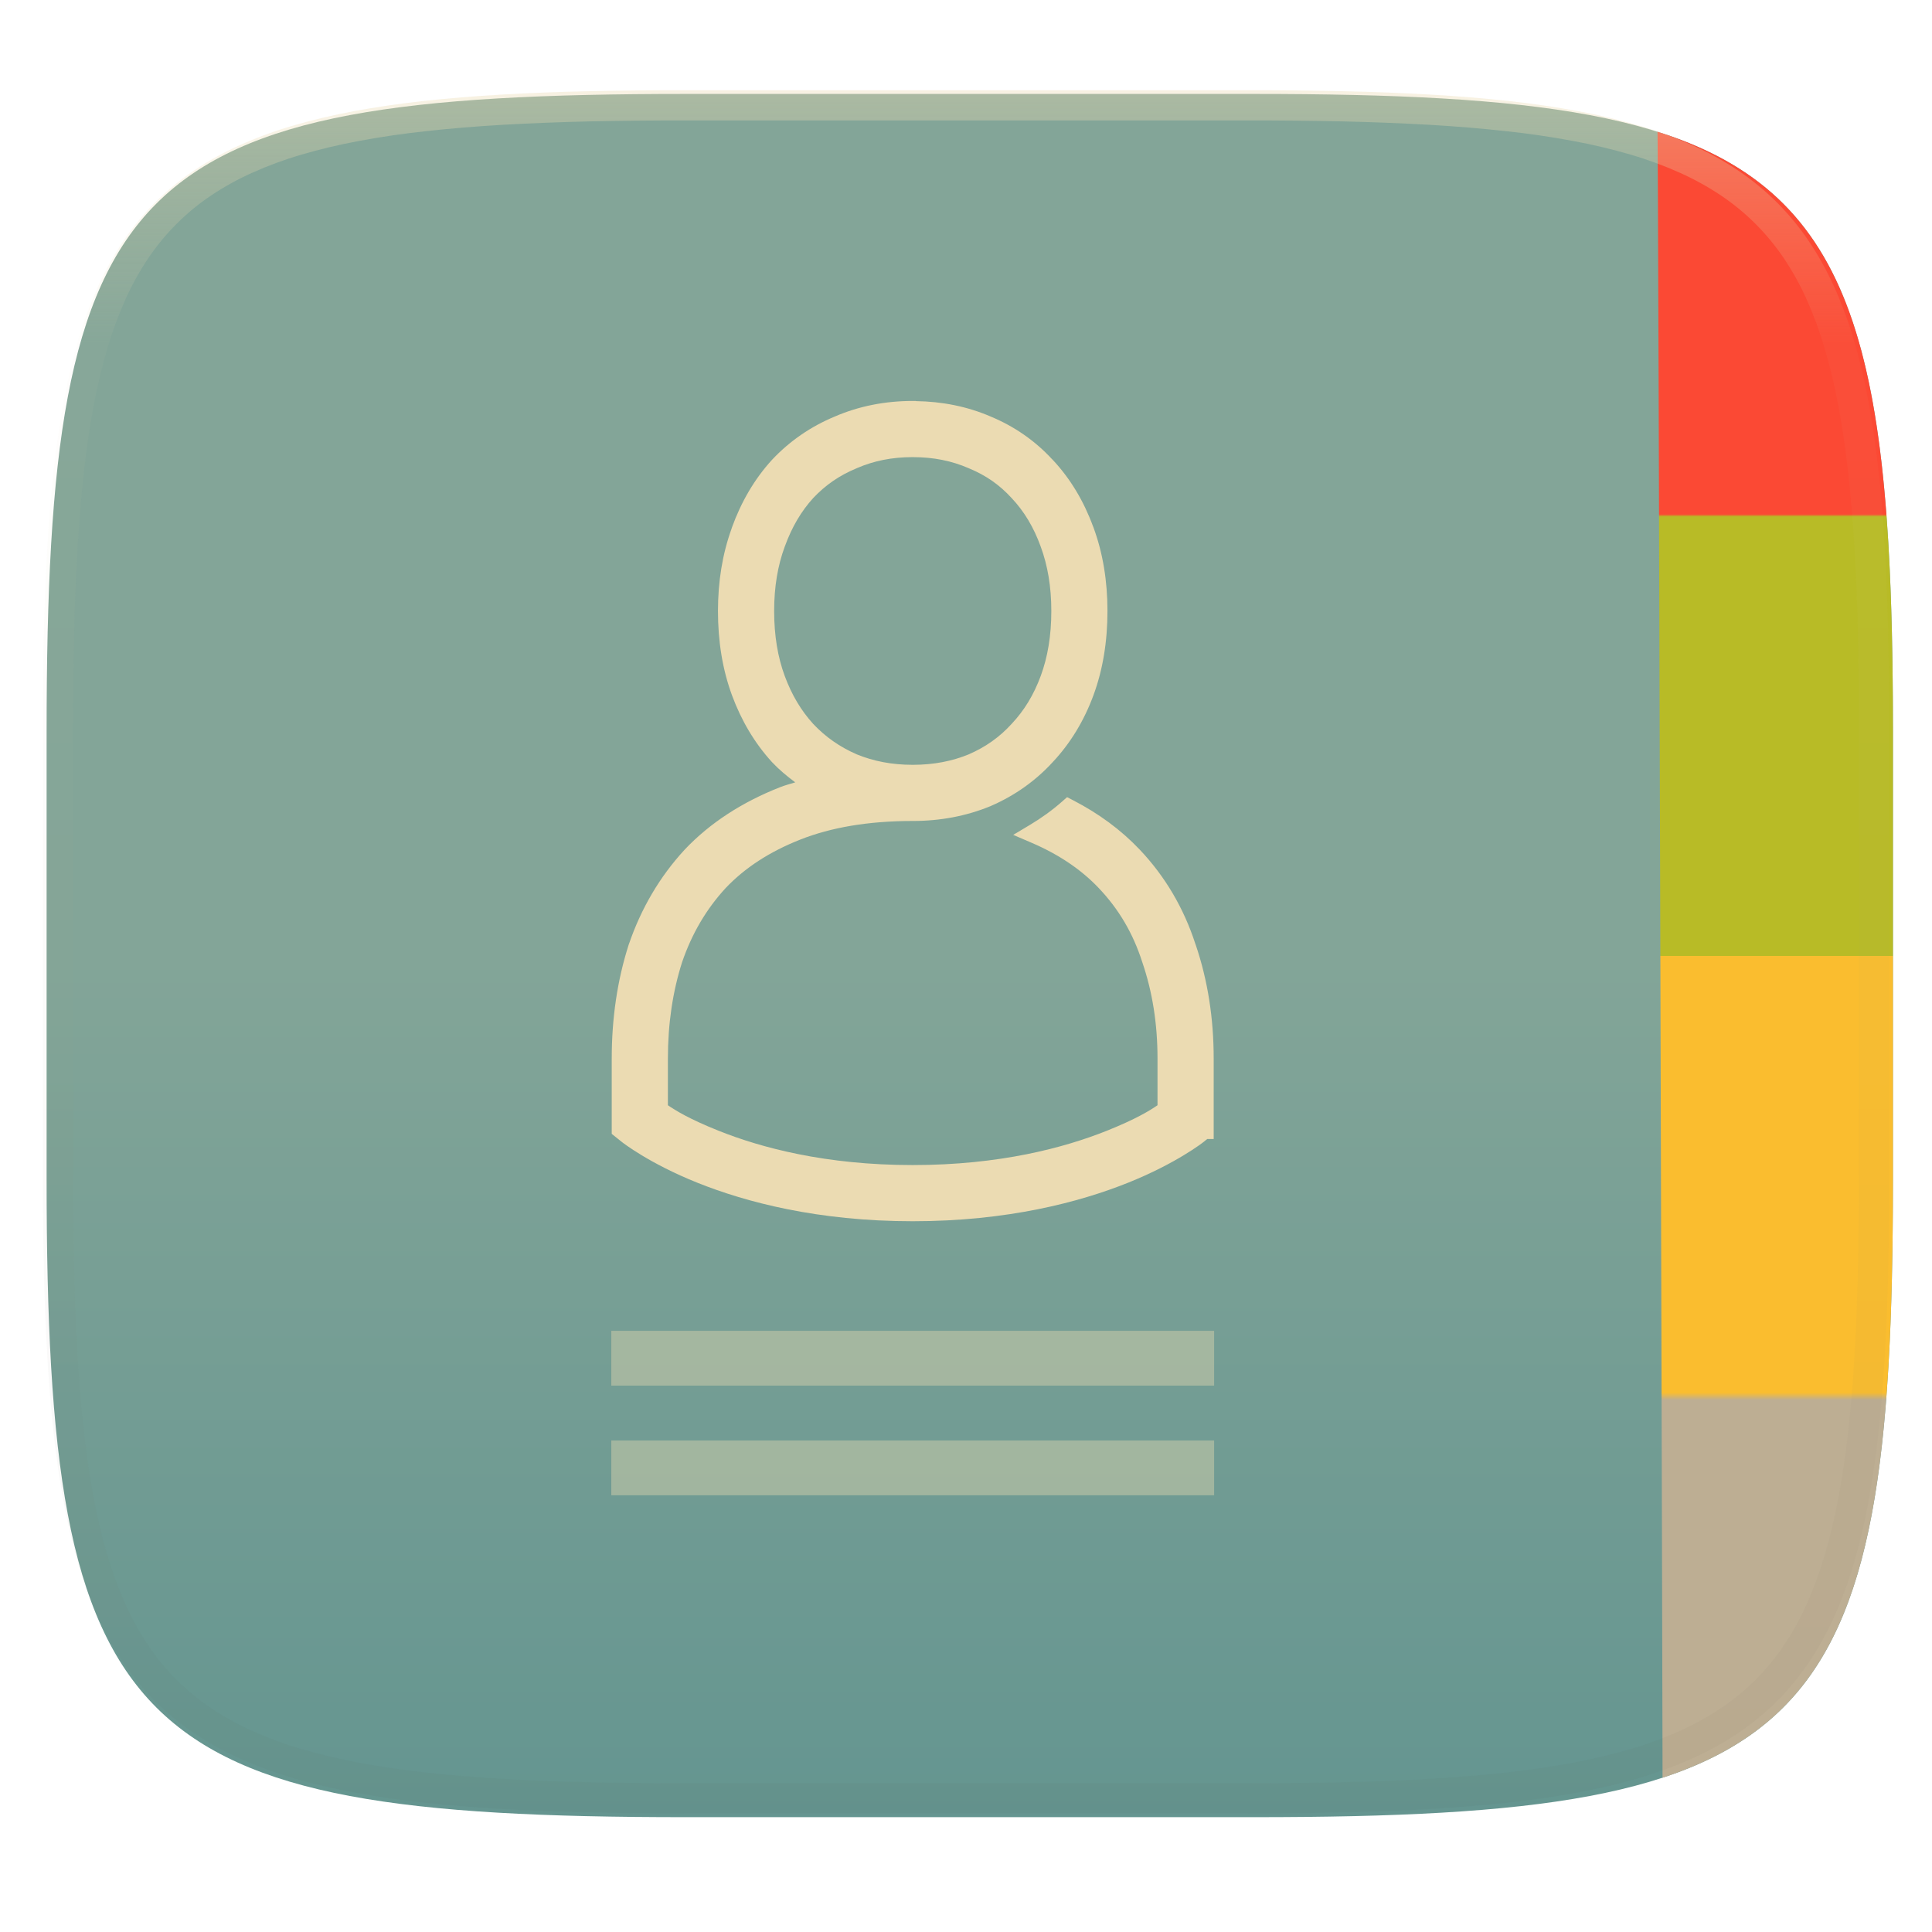
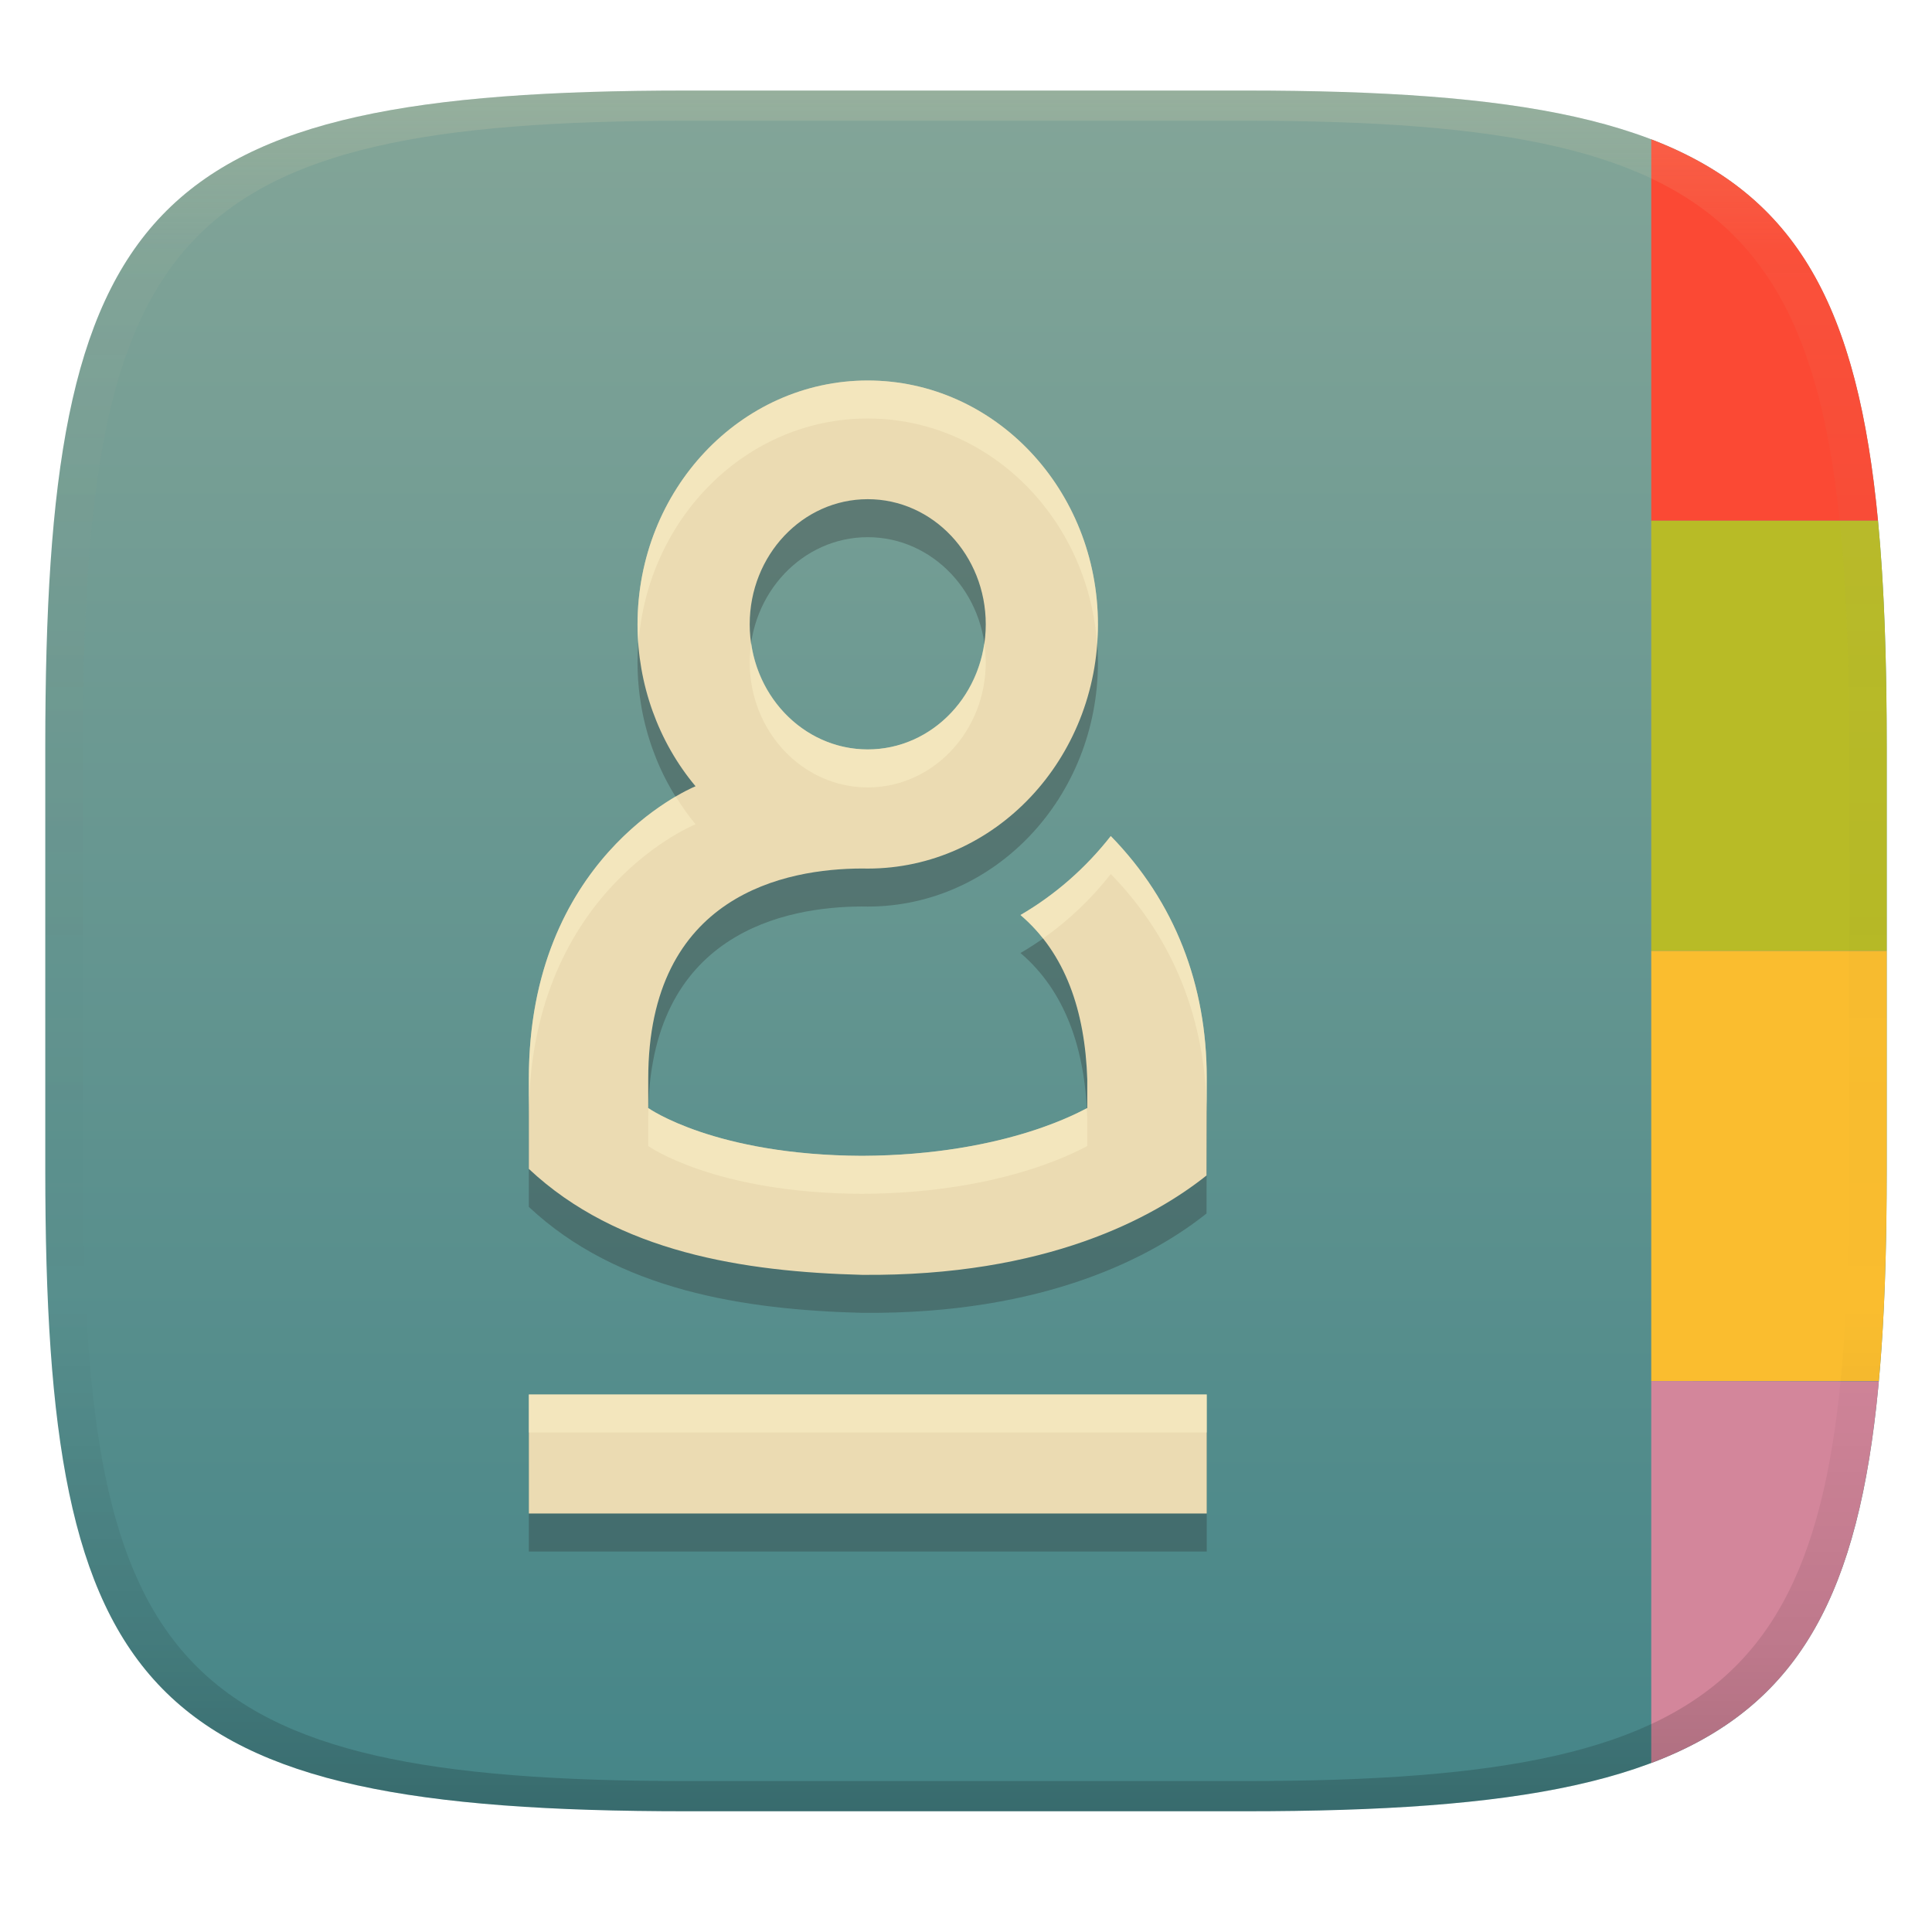
- <svg xmlns="http://www.w3.org/2000/svg" style="isolation:isolate" width="256" height="256" viewBox="0 0 256 256">
-   <linearGradient id="_lgradient_56" x1="0" x2="0" y1=".5" y2="1.5" gradientTransform="matrix(244.648,0,0,228.338,6.176,12.447)" gradientUnits="userSpaceOnUse">
-     <stop offset="0%" style="stop-color:#83a598" />
-     <stop offset="100%" style="stop-color:#458588" />
-   </linearGradient>
-   <path fill="url(#_lgradient_56)" d="M 166.185 12.447 C 240.24 12.447 250.824 23.004 250.824 96.991 L 250.824 156.242 C 250.824 230.228 240.24 240.785 166.185 240.785 L 90.815 240.785 C 16.76 240.785 6.176 230.228 6.176 156.242 L 6.176 96.991 C 6.176 23.004 16.76 12.447 90.815 12.447 L 166.185 12.447 L 166.185 12.447 L 166.185 12.447 Z" />
-   <linearGradient id="_lgradient_57" x1="0" x2="0" y1="1" y2="0" gradientTransform="matrix(31.197,0,0,218.228,219.627,17.444)" gradientUnits="userSpaceOnUse">
-     <stop offset="0%" style="stop-color:#bdae93" />
-     <stop offset="22.761%" style="stop-color:#bdae93" />
-     <stop offset="23.22%" style="stop-color:#fabd2f" />
-     <stop offset="49.95%" style="stop-color:#fabd2f" />
-     <stop offset="49.95%" style="stop-color:#b8bb26" />
-     <stop offset="76.833%" style="stop-color:#b8bb26" />
-     <stop offset="76.986%" style="stop-color:#fb4934" />
-     <stop offset="100%" style="stop-color:#fb4934" />
-   </linearGradient>
-   <path fill="url(#_lgradient_57)" d="M 219.627 17.459 C 245.944 25.76 250.824 46.753 250.824 96.991 L 250.824 156.242 C 250.824 206.053 246.027 227.114 220.293 235.559 C 220.333 241.435 219.726 15.322 219.627 17.459 Z" />
-   <g>
-     <g opacity=".4">
-       <rect fill="#ebdbb2" width="79.879" height="7.262" x="81" y="176.34" transform="matrix(1,0,0,1,0,0)" />
-     </g>
-     <g opacity=".4">
-       <rect fill="#ebdbb2" width="79.879" height="7.262" x="81" y="190.87" transform="matrix(1,0,0,1,0,0)" />
-     </g>
-     <path fill="#ebdbb2" d="M 120.94 53.129 C 117.288 53.129 113.807 53.811 110.605 55.197 L 110.604 55.198 C 107.439 56.51 104.634 58.439 102.299 60.925 L 102.288 60.936 L 102.282 60.943 L 102.278 60.947 L 102.262 60.966 C 99.979 63.471 98.225 66.474 96.994 69.869 L 97.035 69.775 C 97.035 69.775 97.008 69.843 96.991 69.884 L 96.993 69.873 C 96.989 69.884 96.986 69.897 96.982 69.908 C 96.982 69.91 96.98 69.914 96.979 69.915 C 96.974 69.933 96.973 69.934 96.978 69.917 L 96.935 70.056 L 96.935 70.056 C 95.725 73.41 95.134 77.062 95.134 80.957 C 95.134 84.977 95.736 88.724 96.995 92.136 C 98.229 95.478 99.984 98.446 102.257 100.943 L 102.258 100.943 L 102.26 100.946 L 102.261 100.948 L 102.277 100.966 L 102.289 100.978 L 102.298 100.989 C 103.241 101.993 104.288 102.857 105.372 103.666 C 104.697 103.876 104.01 104.053 103.355 104.311 C 98.349 106.283 94.095 109.024 90.744 112.559 L 90.735 112.569 L 90.715 112.59 L 90.689 112.62 C 87.419 116.172 84.957 120.363 83.339 125.086 L 83.318 125.131 L 83.294 125.212 C 81.793 129.906 81.058 134.939 81.058 140.264 L 81.058 150.242 L 82.413 151.327 L 82.416 151.33 L 82.46 151.364 C 82.46 151.364 86.004 154.158 92.436 156.73 C 98.86 159.3 108.389 161.82 120.939 161.82 C 133.489 161.82 143.017 159.3 149.441 156.73 C 155.872 154.158 159.417 151.364 159.417 151.364 L 159.461 151.33 L 159.464 151.327 L 159.968 150.922 L 160.82 150.922 L 160.82 140.264 C 160.82 134.932 160.033 129.886 158.436 125.186 C 158.434 125.181 158.433 125.176 158.432 125.172 L 158.41 125.111 L 158.396 125.082 C 156.857 120.335 154.377 116.111 150.998 112.557 L 150.997 112.557 C 148.531 109.955 145.573 107.788 142.192 106.039 L 141.397 105.626 L 140.724 106.218 C 139.41 107.374 137.976 108.404 136.461 109.309 L 134.255 110.627 L 136.617 111.638 C 140.323 113.224 143.28 115.236 145.597 117.68 L 145.605 117.689 C 148.241 120.463 150.13 123.664 151.345 127.452 L 151.367 127.521 L 151.374 127.54 C 152.699 131.422 153.376 135.642 153.376 140.264 L 153.376 146.451 C 152.368 147.141 150.574 148.263 146.676 149.823 C 141.046 152.074 132.497 154.377 120.939 154.377 C 109.382 154.377 100.83 152.074 95.2 149.822 C 91.302 148.262 89.508 147.141 88.5 146.451 L 88.5 140.264 C 88.5 135.635 89.135 131.403 90.375 127.512 C 90.375 127.512 90.375 127.511 90.375 127.51 C 91.685 123.685 93.598 120.448 96.159 117.665 L 96.162 117.662 C 98.677 115.015 101.928 112.869 106.079 111.234 C 110.114 109.644 115.038 108.788 120.888 108.783 C 120.896 108.783 120.924 108.785 120.938 108.785 C 124.56 108.785 128.011 108.144 131.194 106.838 L 131.195 106.84 L 131.254 106.817 L 131.333 106.78 L 131.347 106.773 C 134.482 105.404 137.235 103.452 139.502 100.971 C 141.845 98.474 143.645 95.495 144.884 92.135 C 146.143 88.723 146.745 84.976 146.745 80.956 C 146.745 76.994 146.141 73.282 144.889 69.881 L 144.886 69.872 L 144.859 69.804 L 144.839 69.765 C 143.605 66.401 141.829 63.423 139.505 60.944 C 139.503 60.942 139.503 60.939 139.5 60.938 L 139.464 60.9 L 139.423 60.864 L 139.421 60.863 C 137.153 58.405 134.402 56.493 131.271 55.195 L 131.269 55.194 C 128.195 53.865 124.858 53.202 121.368 53.15 L 121.338 53.13 L 120.939 53.13 L 120.94 53.129 L 120.94 53.129 L 120.94 53.129 L 120.94 53.129 Z M 120.927 60.572 L 120.95 60.572 C 123.69 60.572 126.104 61.064 128.33 62.029 L 128.335 62.031 L 128.349 62.037 L 128.374 62.048 L 128.395 62.057 C 130.635 62.98 132.46 64.257 134.028 65.978 L 134.03 65.979 L 134.045 65.997 L 134.08 66.032 C 135.698 67.757 136.964 69.842 137.897 72.419 L 137.897 72.42 C 137.897 72.421 137.897 72.421 137.897 72.422 L 137.905 72.444 C 138.821 74.927 139.306 77.741 139.306 80.958 C 139.306 84.239 138.818 87.085 137.905 89.561 C 136.974 92.083 135.707 94.149 134.074 95.888 L 134.05 95.912 L 134.023 95.943 C 132.453 97.665 130.609 98.978 128.359 99.958 C 126.152 100.862 123.746 101.332 121.031 101.342 L 120.942 101.342 C 120.931 101.342 120.919 101.342 120.905 101.342 L 120.904 101.342 L 120.903 101.342 C 118.17 101.337 115.752 100.868 113.533 99.96 C 111.279 98.979 109.39 97.657 107.751 95.919 C 106.169 94.178 104.914 92.099 103.978 89.562 C 103.064 87.086 102.579 84.24 102.579 80.959 C 102.579 77.742 103.061 74.929 103.978 72.446 L 103.994 72.405 C 104.931 69.819 106.183 67.722 107.749 65.998 C 109.381 64.268 111.245 62.983 113.478 62.061 L 113.491 62.056 L 113.524 62.04 L 113.546 62.031 L 113.556 62.026 L 113.558 62.025 C 115.78 61.062 118.191 60.572 120.927 60.571 L 120.927 60.572 L 120.927 60.572 L 120.927 60.572 L 120.927 60.572 Z M 130.88 105.93 L 131.004 106.229 L 130.876 105.932 L 130.88 105.93 L 130.88 105.93 L 130.88 105.93 L 130.88 105.93 Z" />
-   </g>
-   <g opacity=".4">
-     <linearGradient id="_lgradient_58" x1=".517" x2=".517" y1="0" y2="1.209" gradientTransform="matrix(244.65,0,0,228.34,5.68,11.95)" gradientUnits="userSpaceOnUse">
-       <stop offset="0%" style="stop-color:#ebdbb2" />
-       <stop offset="12.5%" stop-opacity=".098" style="stop-color:#ebdbb2" />
-       <stop offset="92.5%" stop-opacity=".098" style="stop-color:#282828" />
-       <stop offset="100%" stop-opacity=".498" style="stop-color:#282828" />
+ <svg xmlns="http://www.w3.org/2000/svg" width="256" height="256" version="1.1">
+   <defs>
+     <linearGradient id="linearGradient31" x1=".5" x2=".5" y2="1" gradientTransform="matrix(244,0,0,228,5.986,12)" gradientUnits="userSpaceOnUse">
+       <stop stop-color="#ebdbb2" stop-opacity=".2" offset="0" />
+       <stop stop-color="#ebdbb2" stop-opacity=".05" offset=".1" />
+       <stop stop-opacity="0" offset=".704" />
+       <stop stop-opacity=".1" offset=".897" />
+       <stop stop-opacity=".2" offset="1" />
    </linearGradient>
-     <path fill="url(#_lgradient_58)" fill-rule="evenodd" d="M 165.068 11.951 C 169.396 11.941 173.724 11.991 178.052 12.089 C 181.927 12.167 185.803 12.315 189.678 12.541 C 193.131 12.737 196.583 13.022 200.026 13.395 C 203.085 13.73 206.144 14.181 209.174 14.741 C 211.889 15.243 214.574 15.881 217.22 16.657 C 219.62 17.355 221.971 18.219 224.243 19.241 C 226.358 20.184 228.384 21.304 230.302 22.591 C 232.142 23.829 233.863 25.244 235.437 26.806 C 237.001 28.378 238.417 30.088 239.656 31.925 C 240.945 33.841 242.066 35.865 243.02 37.967 C 244.043 40.247 244.909 42.585 245.617 44.972 C 246.394 47.615 247.034 50.297 247.535 53.009 C 248.096 56.035 248.548 59.081 248.883 62.136 C 249.257 65.575 249.542 69.014 249.739 72.462 C 249.965 76.323 250.112 80.194 250.201 84.055 C 250.289 88.378 250.339 92.701 250.329 97.014 L 250.329 155.226 C 250.339 159.549 250.289 163.862 250.201 168.185 C 250.112 172.056 249.965 175.917 249.739 179.778 C 249.542 183.226 249.257 186.675 248.883 190.104 C 248.548 193.159 248.096 196.215 247.535 199.241 C 247.034 201.943 246.394 204.625 245.617 207.268 C 244.909 209.655 244.043 212.003 243.02 214.273 C 242.066 216.385 240.945 218.399 239.656 220.315 C 238.417 222.152 237.001 223.872 235.437 225.434 C 233.863 226.996 232.142 228.411 230.302 229.649 C 228.384 230.936 226.358 232.056 224.243 232.999 C 221.971 234.021 219.62 234.885 217.22 235.593 C 214.574 236.369 211.889 237.007 209.174 237.499 C 206.144 238.068 203.085 238.51 200.026 238.845 C 196.583 239.218 193.131 239.503 189.678 239.699 C 185.803 239.925 181.927 240.073 178.052 240.161 C 173.724 240.249 169.396 240.299 165.068 240.289 L 90.942 240.289 C 86.614 240.299 82.286 240.249 77.958 240.161 C 74.083 240.073 70.207 239.925 66.332 239.699 C 62.879 239.503 59.427 239.218 55.984 238.845 C 52.925 238.51 49.866 238.068 46.836 237.499 C 44.121 237.007 41.436 236.369 38.79 235.593 C 36.39 234.885 34.039 234.021 31.767 232.999 C 29.652 232.056 27.626 230.936 25.708 229.649 C 23.868 228.411 22.147 226.996 20.573 225.434 C 19.009 223.872 17.593 222.152 16.354 220.315 C 15.065 218.399 13.944 216.385 12.99 214.273 C 11.967 212.003 11.101 209.655 10.393 207.268 C 9.616 204.625 8.976 201.943 8.475 199.241 C 7.914 196.215 7.462 193.159 7.127 190.104 C 6.753 186.675 6.468 183.226 6.271 179.778 C 6.045 175.917 5.898 172.056 5.809 168.185 C 5.721 163.862 5.671 159.549 5.681 155.226 L 5.681 97.014 C 5.671 92.701 5.721 88.378 5.809 84.055 C 5.898 80.194 6.045 76.323 6.271 72.462 C 6.468 69.014 6.753 65.575 7.127 62.136 C 7.462 59.081 7.914 56.035 8.475 53.009 C 8.976 50.297 9.616 47.615 10.393 44.972 C 11.101 42.585 11.967 40.247 12.99 37.967 C 13.944 35.865 15.065 33.841 16.354 31.925 C 17.593 30.088 19.009 28.378 20.573 26.806 C 22.147 25.244 23.868 23.829 25.708 22.591 C 27.626 21.304 29.652 20.184 31.767 19.241 C 34.039 18.219 36.39 17.355 38.79 16.657 C 41.436 15.881 44.121 15.243 46.836 14.741 C 49.866 14.181 52.925 13.73 55.984 13.395 C 59.427 13.022 62.879 12.737 66.332 12.541 C 70.207 12.315 74.083 12.167 77.958 12.089 C 82.286 11.991 86.614 11.941 90.942 11.951 L 165.068 11.951 L 165.068 11.951 Z M 165.078 15.96 C 169.376 15.95 173.675 15.999 177.973 16.087 C 181.8 16.176 185.626 16.323 189.452 16.539 C 192.836 16.736 196.219 17.011 199.583 17.384 C 202.554 17.699 205.515 18.131 208.446 18.681 C 211.023 19.153 213.58 19.762 216.099 20.499 C 218.322 21.147 220.495 21.953 222.6 22.896 C 224.509 23.751 226.338 24.763 228.069 25.922 C 229.692 27.013 231.207 28.26 232.594 29.646 C 233.981 31.031 235.23 32.544 236.332 34.165 C 237.492 35.894 238.506 37.712 239.361 39.608 C 240.306 41.72 241.112 43.892 241.761 46.102 C 242.509 48.617 243.109 51.162 243.591 53.736 C 244.132 56.664 244.565 59.611 244.889 62.578 C 245.263 65.938 245.539 69.308 245.735 72.688 C 245.952 76.51 246.109 80.322 246.188 84.144 C 246.276 88.437 246.325 92.721 246.325 97.014 C 246.325 97.014 246.325 97.014 246.325 97.014 L 246.325 155.226 C 246.325 155.226 246.325 155.226 246.325 155.226 C 246.325 159.519 246.276 163.803 246.188 168.096 C 246.109 171.918 245.952 175.74 245.735 179.552 C 245.539 182.932 245.263 186.302 244.889 189.672 C 244.565 192.629 244.132 195.576 243.591 198.504 C 243.109 201.078 242.509 203.623 241.761 206.138 C 241.112 208.358 240.306 210.52 239.361 212.632 C 238.506 214.528 237.492 216.356 236.332 218.075 C 235.23 219.706 233.981 221.219 232.594 222.604 C 231.207 223.98 229.692 225.227 228.069 226.318 C 226.338 227.477 224.509 228.489 222.6 229.344 C 220.495 230.297 218.322 231.093 216.099 231.741 C 213.58 232.478 211.023 233.087 208.446 233.559 C 205.515 234.109 202.554 234.541 199.583 234.865 C 196.219 235.229 192.836 235.514 189.452 235.701 C 185.626 235.917 181.8 236.074 177.973 236.153 C 173.675 236.251 169.376 236.29 165.078 236.29 C 165.078 236.29 165.078 236.29 165.068 236.29 L 90.942 236.29 C 90.932 236.29 90.932 236.29 90.932 236.29 C 86.634 236.29 82.335 236.251 78.037 236.153 C 74.21 236.074 70.384 235.917 66.558 235.701 C 63.174 235.514 59.791 235.229 56.427 234.865 C 53.456 234.541 50.495 234.109 47.564 233.559 C 44.987 233.087 42.43 232.478 39.911 231.741 C 37.688 231.093 35.515 230.297 33.41 229.344 C 31.501 228.489 29.672 227.477 27.941 226.318 C 26.318 225.227 24.803 223.98 23.416 222.604 C 22.029 221.219 20.78 219.706 19.678 218.075 C 18.518 216.356 17.504 214.528 16.649 212.632 C 15.704 210.52 14.898 208.358 14.249 206.138 C 13.501 203.623 12.901 201.078 12.419 198.504 C 11.878 195.576 11.445 192.629 11.121 189.672 C 10.747 186.302 10.472 182.932 10.275 179.552 C 10.058 175.74 9.901 171.918 9.822 168.096 C 9.734 163.803 9.685 159.519 9.685 155.226 C 9.685 155.226 9.685 155.226 9.685 155.226 L 9.685 97.014 C 9.685 97.014 9.685 97.014 9.685 97.014 C 9.685 92.721 9.734 88.437 9.822 84.144 C 9.901 80.322 10.058 76.51 10.275 72.688 C 10.472 69.308 10.747 65.938 11.121 62.578 C 11.445 59.611 11.878 56.664 12.419 53.736 C 12.901 51.162 13.501 48.617 14.249 46.102 C 14.898 43.892 15.704 41.72 16.649 39.608 C 17.504 37.712 18.518 35.894 19.678 34.165 C 20.78 32.544 22.029 31.031 23.416 29.646 C 24.803 28.26 26.318 27.013 27.941 25.922 C 29.672 24.763 31.501 23.751 33.41 22.896 C 35.515 21.953 37.688 21.147 39.911 20.499 C 42.43 19.762 44.987 19.153 47.564 18.681 C 50.495 18.131 53.456 17.699 56.427 17.384 C 59.791 17.011 63.174 16.736 66.558 16.539 C 70.384 16.323 74.21 16.176 78.037 16.087 C 82.335 15.999 86.634 15.95 90.932 15.96 C 90.932 15.96 90.932 15.96 90.942 15.96 L 165.068 15.96 C 165.078 15.96 165.078 15.96 165.078 15.96 Z" />
-   </g>
+     <linearGradient id="linearGradient6" x1="140" x2="140" y1="12" y2="240" gradientUnits="userSpaceOnUse">
+       <stop stop-color="#83a598" offset="0" />
+       <stop stop-color="#458588" offset="1" />
+     </linearGradient>
+   </defs>
+   <path d="m165 12c72 0 85 15 85 87v56c0 70-13 85-85 85h-74c-72 0-85-15-85-85v-56c0-72 13-87 85-87z" fill="url(#linearGradient6)" style="isolation:isolate" />
+   <path d="m218.8 18.465v50.535h30.045c-2.695-28.328-10.708-43.112-30.045-50.535z" fill="#fb4934" style="isolation:isolate" />
+   <path d="m218.8 69v57h31.197v-27c0-11.429-0.314-21.275-1.153-30z" fill="#b8bb26" style="isolation:isolate" />
+   <path d="m218.8 126v57h30.157c0.755-8.213 1.04-17.407 1.04-28v-29z" fill="#fabd2f" style="isolation:isolate" />
+   <path d="m218.8 183v50.608c19.617-7.417 27.547-22.262 30.157-50.576z" fill="#d3869b" style="isolation:isolate" />
+   <path d="m114.98 55.454c-16.847-4.29e-4 -30.504 14.478-30.504 32.337 0.008 7.898 2.742 15.519 7.687 21.427-1.261 0.529-22.088 9.714-22.088 38.762v11.94c11.804 11.074 28.562 13.631 44.141 14.039 24.47 0.217 38.657-7.59 45.655-13.167l0.028-12.942c-3e-3 -12.24-4.172-23.286-12.715-32.032-3.334 4.252-7.392 7.8-11.963 10.462 5.949 5.078 8.558 12.707 8.85 21.813v3.762c-0.17 2e-3 -10.305 6.251-29.855 6.333-19.55-0.082-28.321-6.333-28.321-6.333v-3.874c0-24.465 18.321-27.842 28.321-27.864l0.764 9e-3c16.846-4.1e-4 30.502-14.477 30.502-32.335 4e-4 -17.859-13.655-32.337-30.502-32.337zm-2e-3 15.725c8.638-4.26e-4 15.64 7.423 15.64 16.58 0 9.157-7.003 16.578-15.64 16.578-8.637-4.2e-4 -15.638-7.422-15.638-16.578s7.001-16.579 15.638-16.58zm-44.903 118.63v15.775h89.824v-15.775z" color="#000000" fill="#282828" opacity=".3" stroke-width=".745" style="-inkscape-stroke:none;isolation:isolate" />
+   <path d="m114.98 50.419c-16.847-4.28e-4 -30.504 14.478-30.504 32.337 0.008 7.898 2.742 15.519 7.687 21.427-1.261 0.529-22.088 9.714-22.088 38.762v11.94c11.804 11.074 28.562 13.631 44.141 14.039 24.47 0.217 38.657-7.59 45.655-13.167l0.028-12.942c-3e-3 -12.24-4.172-23.286-12.715-32.032-3.334 4.252-7.392 7.8-11.963 10.462 5.949 5.078 8.558 12.707 8.85 21.813v3.762c-0.17 2e-3 -10.305 6.251-29.855 6.333-19.55-0.082-28.321-6.333-28.321-6.333v-3.874c0-24.465 18.321-27.842 28.321-27.864l0.764 9e-3c16.846-4.2e-4 30.502-14.477 30.502-32.335 3.9e-4 -17.859-13.655-32.337-30.502-32.337zm-2e-3 15.725c8.638-4.23e-4 15.64 7.423 15.64 16.58 0 9.157-7.003 16.578-15.64 16.578-8.637-4.2e-4 -15.638-7.422-15.638-16.578s7.001-16.579 15.638-16.58zm-44.903 118.63v15.775h89.824v-15.775z" color="#000000" fill="#ebdbb2" stroke-width=".745" style="-inkscape-stroke:none;isolation:isolate" />
+   <path d="m91 12c-72 0-85 15-85 87v56c0 70 13 85 85 85h74c72 0 85-15 85-85v-56c0-72-13-87-85-87zm0 4h74c68 0 80 15 80 83v56c0 66-12 81-80 81h-74c-68 0-80-15-80-81v-56c0-68 12-83 80-83z" fill="url(#linearGradient31)" style="isolation:isolate" />
+   <path d="m114.98 50.42c-16.847-4.28e-4 -30.504 14.477-30.504 32.336 8.77e-4 0.876 0.048 1.746 0.115 2.613 1.172-16.724 14.313-29.916 30.389-29.916v2e-3c16.04 0 29.161 13.131 30.383 29.803 0.06-0.828 0.119-1.657 0.119-2.502 3.9e-4 -17.859-13.655-32.336-30.502-32.336zm-15.441 34.822c-0.119 0.823-0.199 1.659-0.199 2.518 0 9.156 7.002 16.578 15.639 16.578 8.637 0 15.639-7.421 15.639-16.578 0-0.858-0.079-1.695-0.197-2.518-1.147 7.958-7.614 14.061-15.441 14.061-7.827-3.8e-4 -14.293-6.103-15.439-14.061zm-10 20.297c-5.892 3.453-19.465 13.949-19.465 37.406v5.035c0-29.048 20.829-38.232 22.09-38.762-0.97-1.159-1.829-2.4-2.625-3.68zm57.645 5.244c-3.334 4.252-7.392 7.799-11.963 10.461 1.111 0.949 2.107 1.988 2.992 3.107 3.359-2.366 6.385-5.235 8.971-8.533 8.437 8.637 12.6 19.52 12.705 31.578l0.01-4.582c-3e-3 -12.24-4.172-23.285-12.715-32.031zm-61.262 36.055c-0.009 0.381-0.027 0.751-0.027 1.143v3.875s8.772 6.25 28.322 6.332c19.55-0.082 29.686-6.33 29.855-6.332v-3.762c-0.013-0.42-0.059-0.819-0.082-1.232-0.372 0.129-10.426 6.21-29.773 6.291-19.389-0.081-28.152-6.213-28.295-6.314zm-15.848 37.936v5.035h89.824v-5.035z" fill="#fbf1c7" opacity=".5" style="-inkscape-stroke:none;isolation:isolate" />
</svg>
